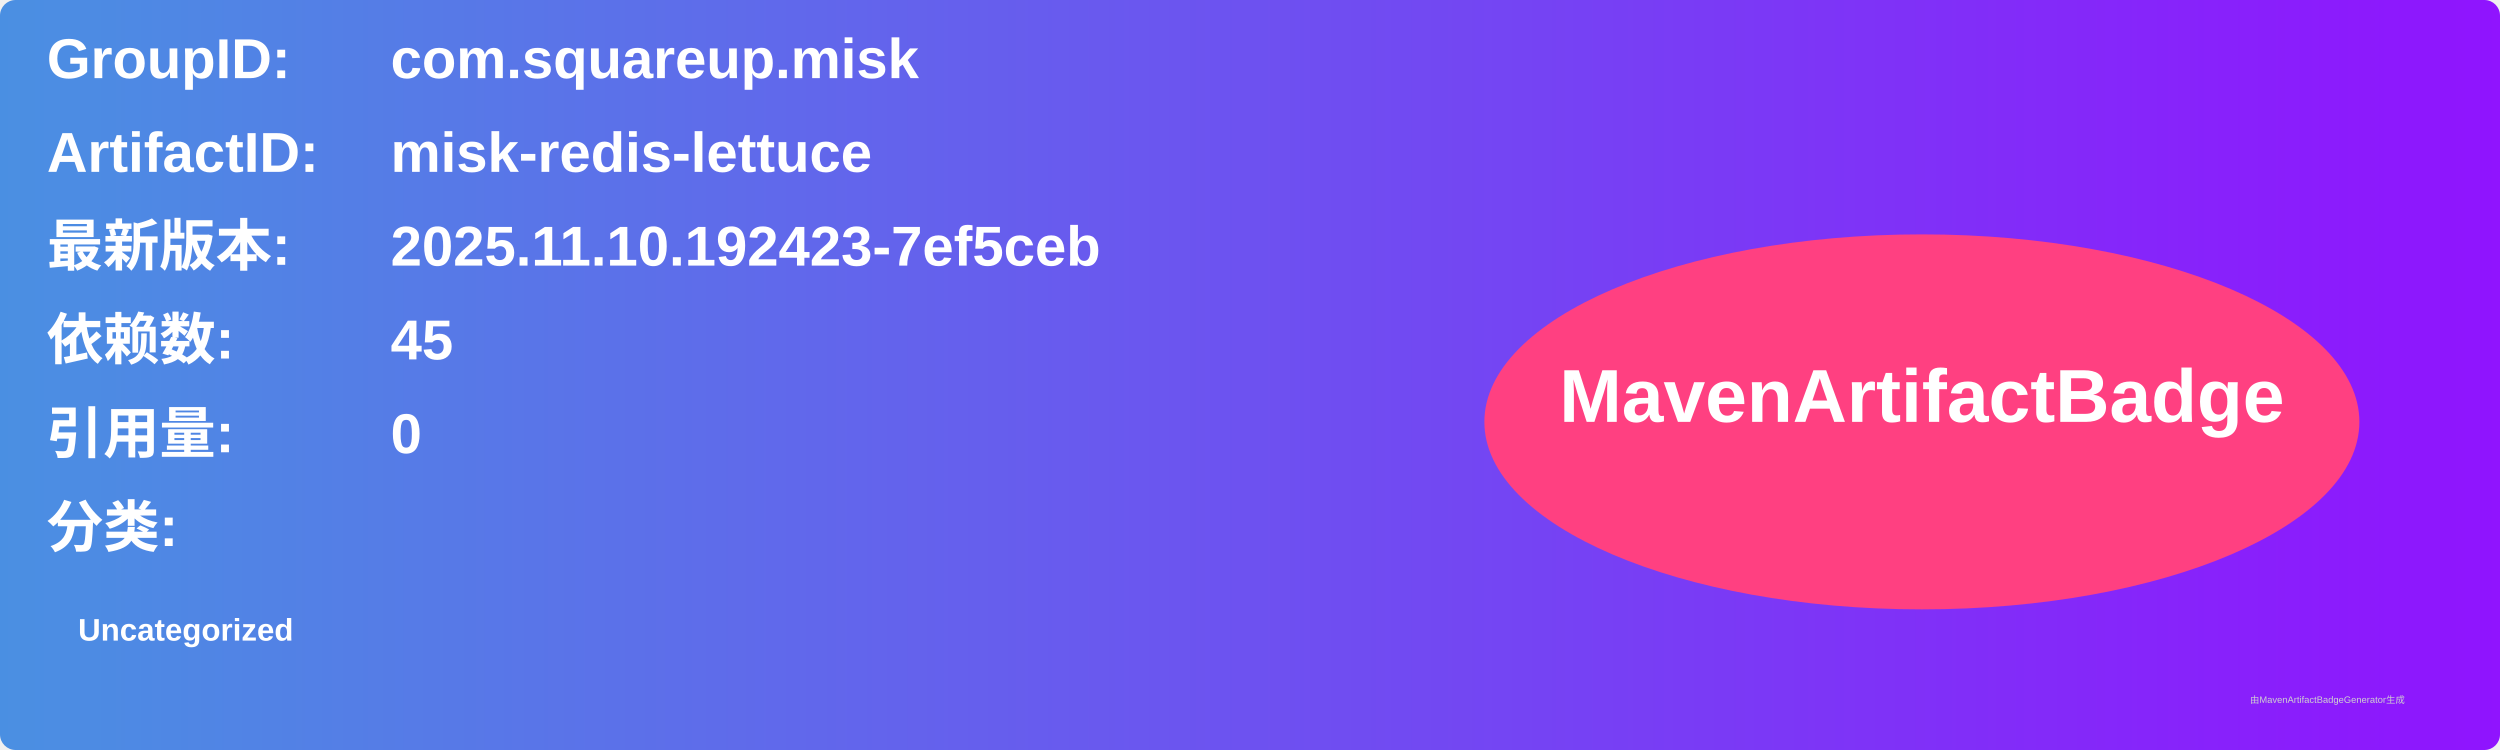
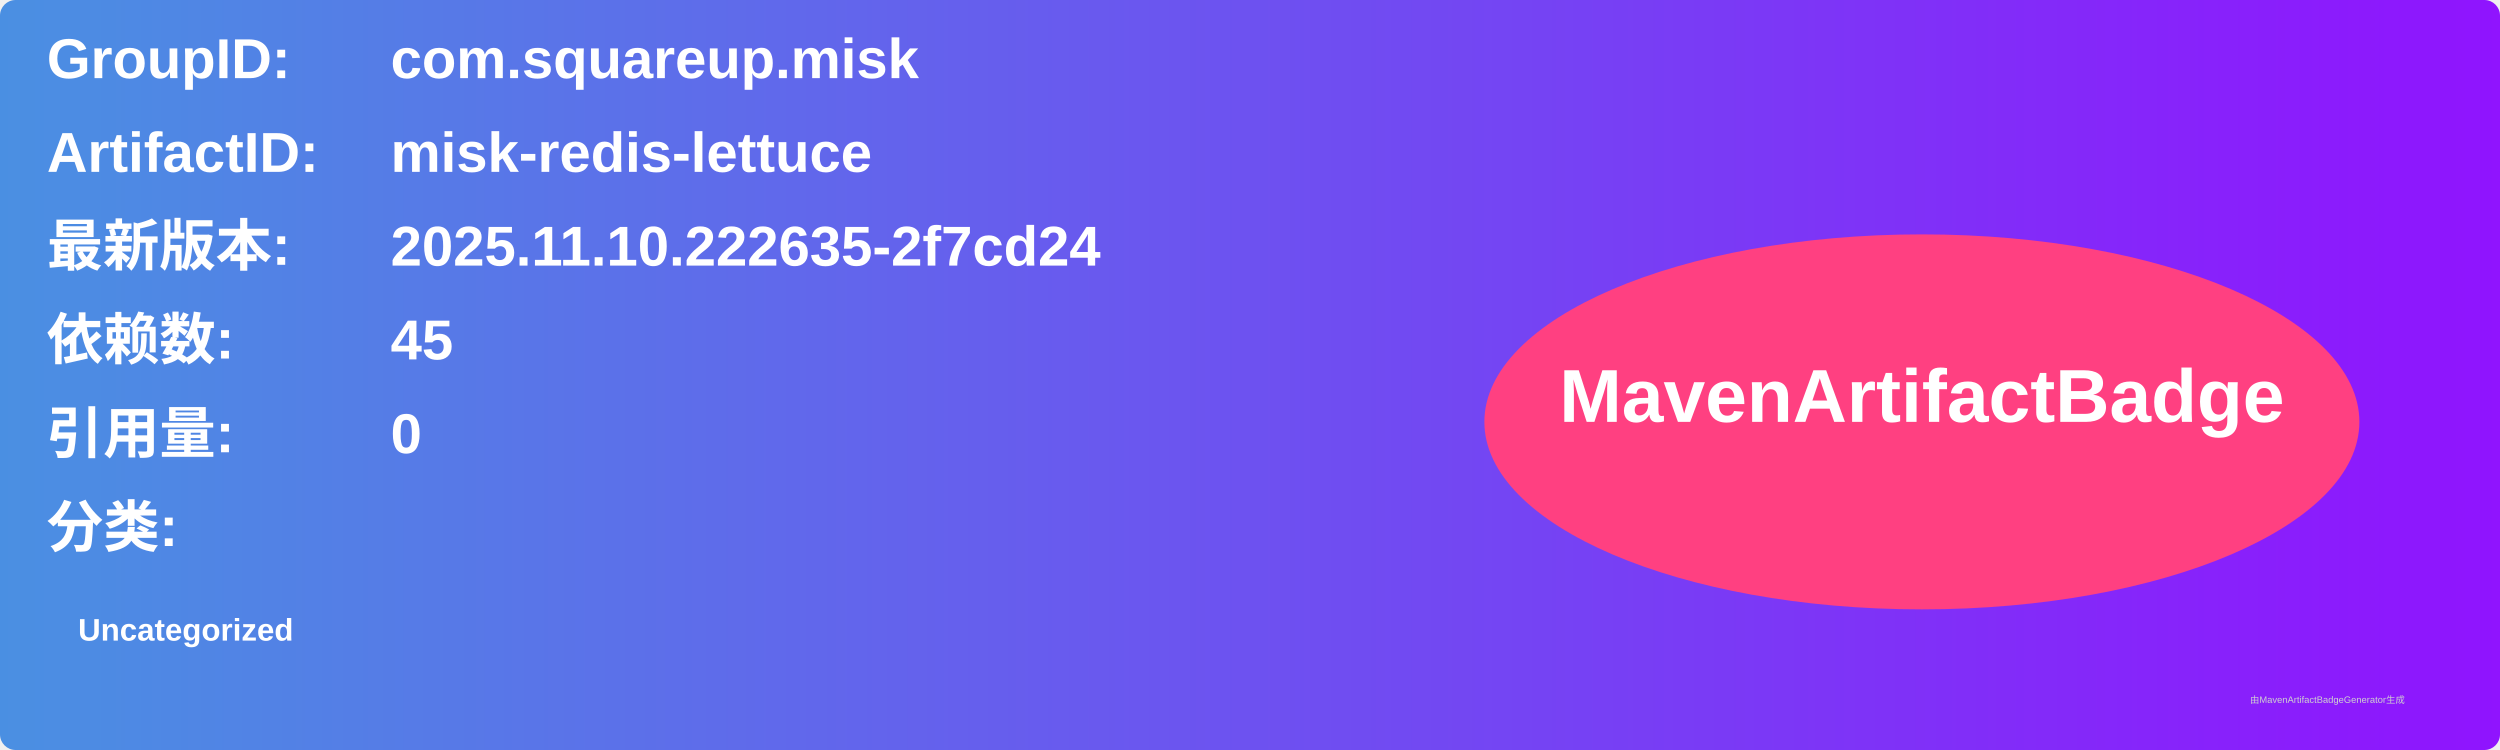
<svg xmlns="http://www.w3.org/2000/svg" width="800" height="240" viewBox="0 0 800 240">
  <linearGradient id="grad" x1="0%" y1="0%" x2="100%" y2="0%">
    <stop offset="0%" stop-color="#4a90e2" />
    <stop offset="100%" stop-color="#9013fe" />
  </linearGradient>
  <rect width="100%" height="100%" rx="5" ry="5" fill="url(#grad)" />
  <g transform="translate(15, 15)">
    <text x="0" y="10" font-family="Arial" font-size="18" fill="white" font-weight="bold" width="260">GroupID:</text>
    <text x="110" y="10" font-family="Arial" font-size="18" fill="white" font-weight="bold" width="460">com.squareup.misk</text>
    <text x="0" y="40" font-family="Arial" font-size="18" fill="white" font-weight="bold" width="260">ArtifactID:</text>
    <text x="110" y="40" font-family="Arial" font-size="18" fill="white" font-weight="bold" width="460">misk-redis-lettuce</text>
    <text x="0" y="70" font-family="Arial" font-size="18" fill="white" font-weight="bold">最新版本:</text>
    <text x="110" y="70" font-family="Arial" font-size="18" fill="white" font-weight="bold">
-       <tspan font-weight="bold">2025.11.10.192423-7ef5ceb</tspan>
+       <tspan font-weight="bold">2025.11.10.222635-2f7cd24</tspan>
    </text>
    <text x="0" y="100" font-family="Arial" font-size="18" fill="white" font-weight="bold">依赖数: </text>
    <text x="110" y="100" font-family="Arial" font-size="18" fill="white">
      <tspan font-weight="bold">45</tspan>
    </text>
    <text x="0" y="130" font-family="Arial" font-size="18" fill="white" font-weight="bold">引用量: </text>
    <text x="110" y="130" font-family="Arial" font-size="18" fill="white">
      <tspan font-weight="bold">0</tspan>
    </text>
    <text x="0" y="160" font-family="Arial" font-size="18" fill="white" font-weight="bold">分类:</text>
    <text x="10" y="190" font-family="Arial" font-size="10" fill="white">
      <tspan font-weight="bold">Uncategorized</tspan>
    </text>
    <ellipse cx="600" cy="120" rx="140" ry="60" fill="#ff4081" />
    <text x="600" y="120" text-anchor="middle" font-family="Arial" font-size="24" fill="white" font-weight="bold">MavenArtifactBadge</text>
  </g>
  <text x="720" y="225" font-family="Arial" font-size="3" fill="#d0d0d0">由MavenArtifactBadgeGenerator生成</text>
</svg>
